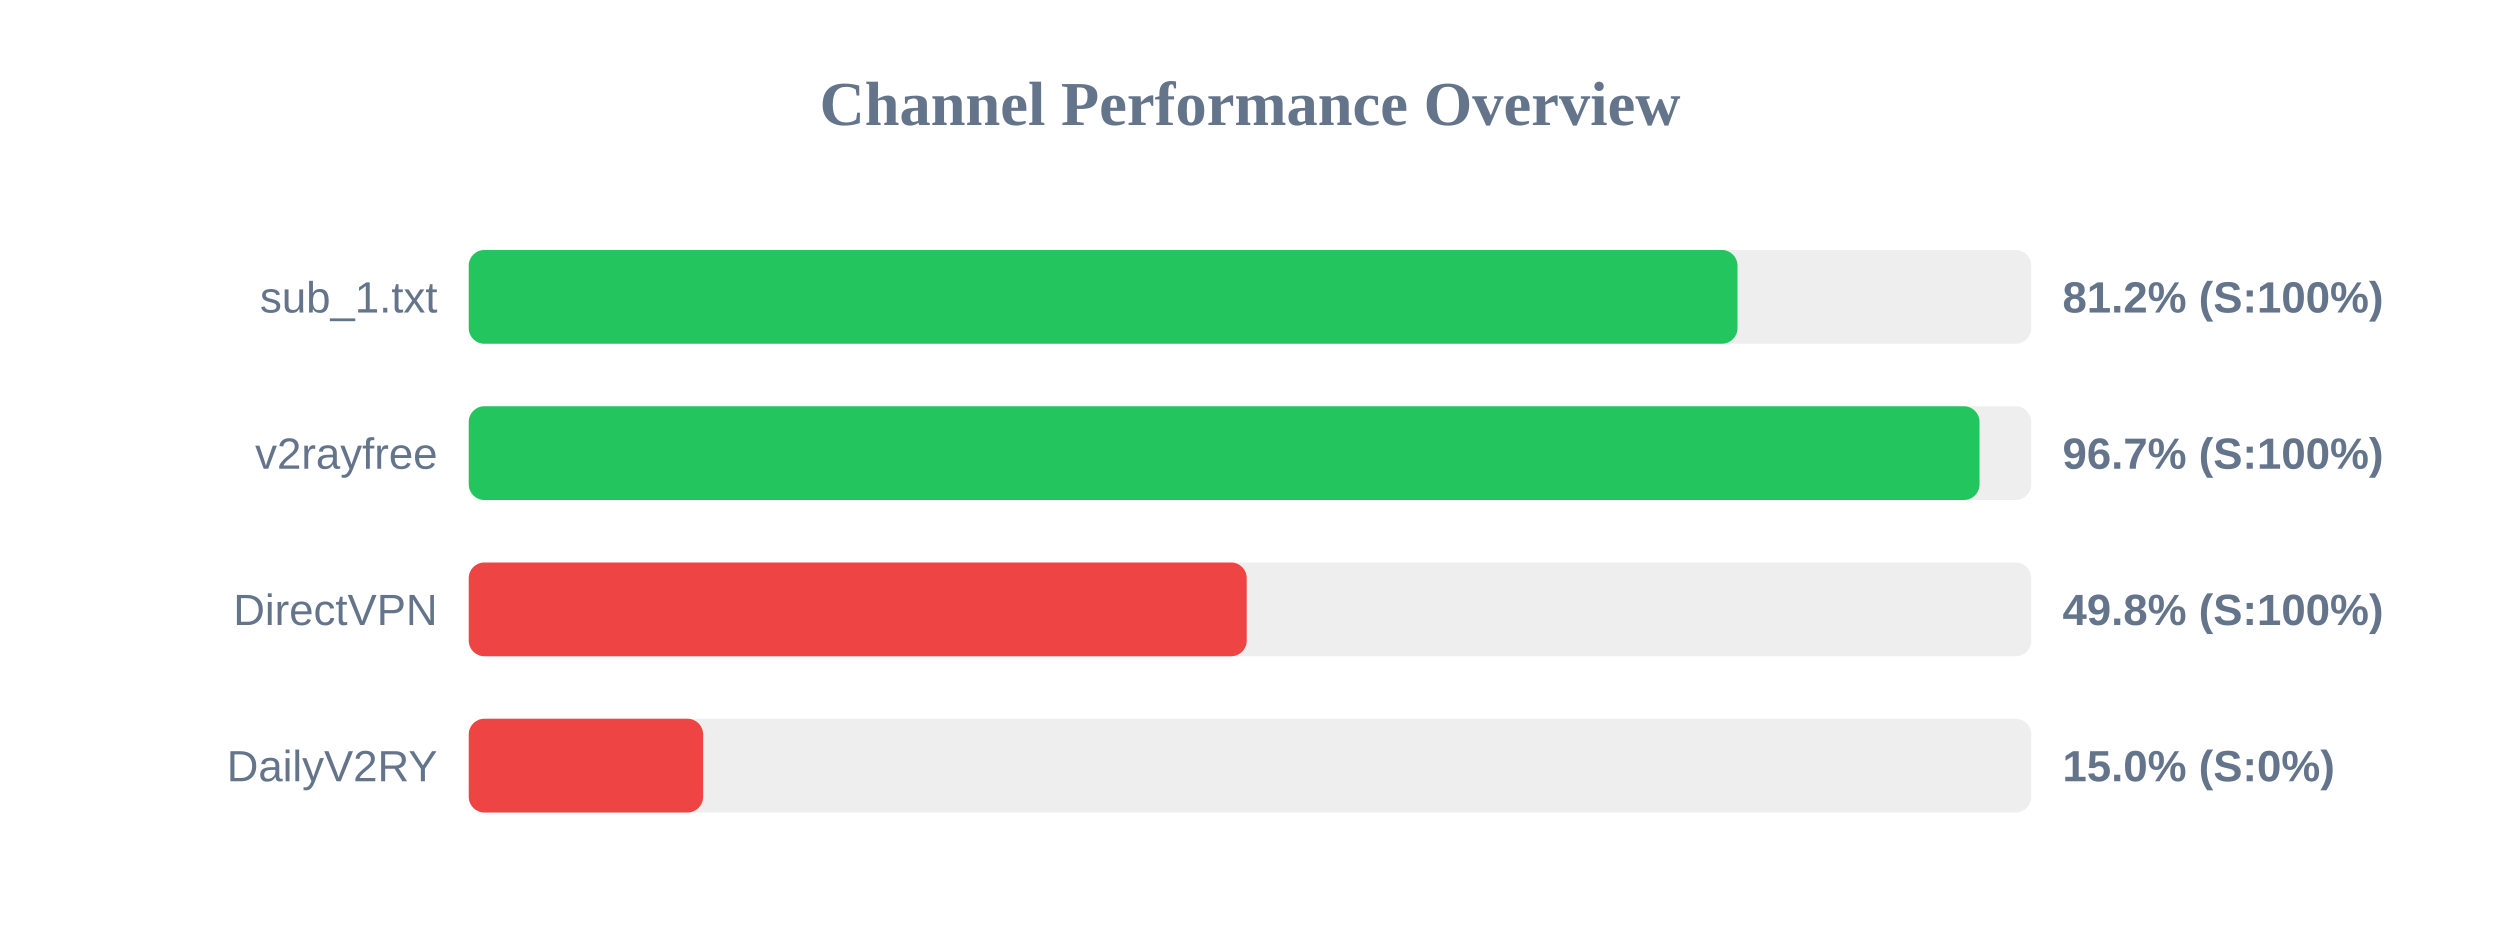
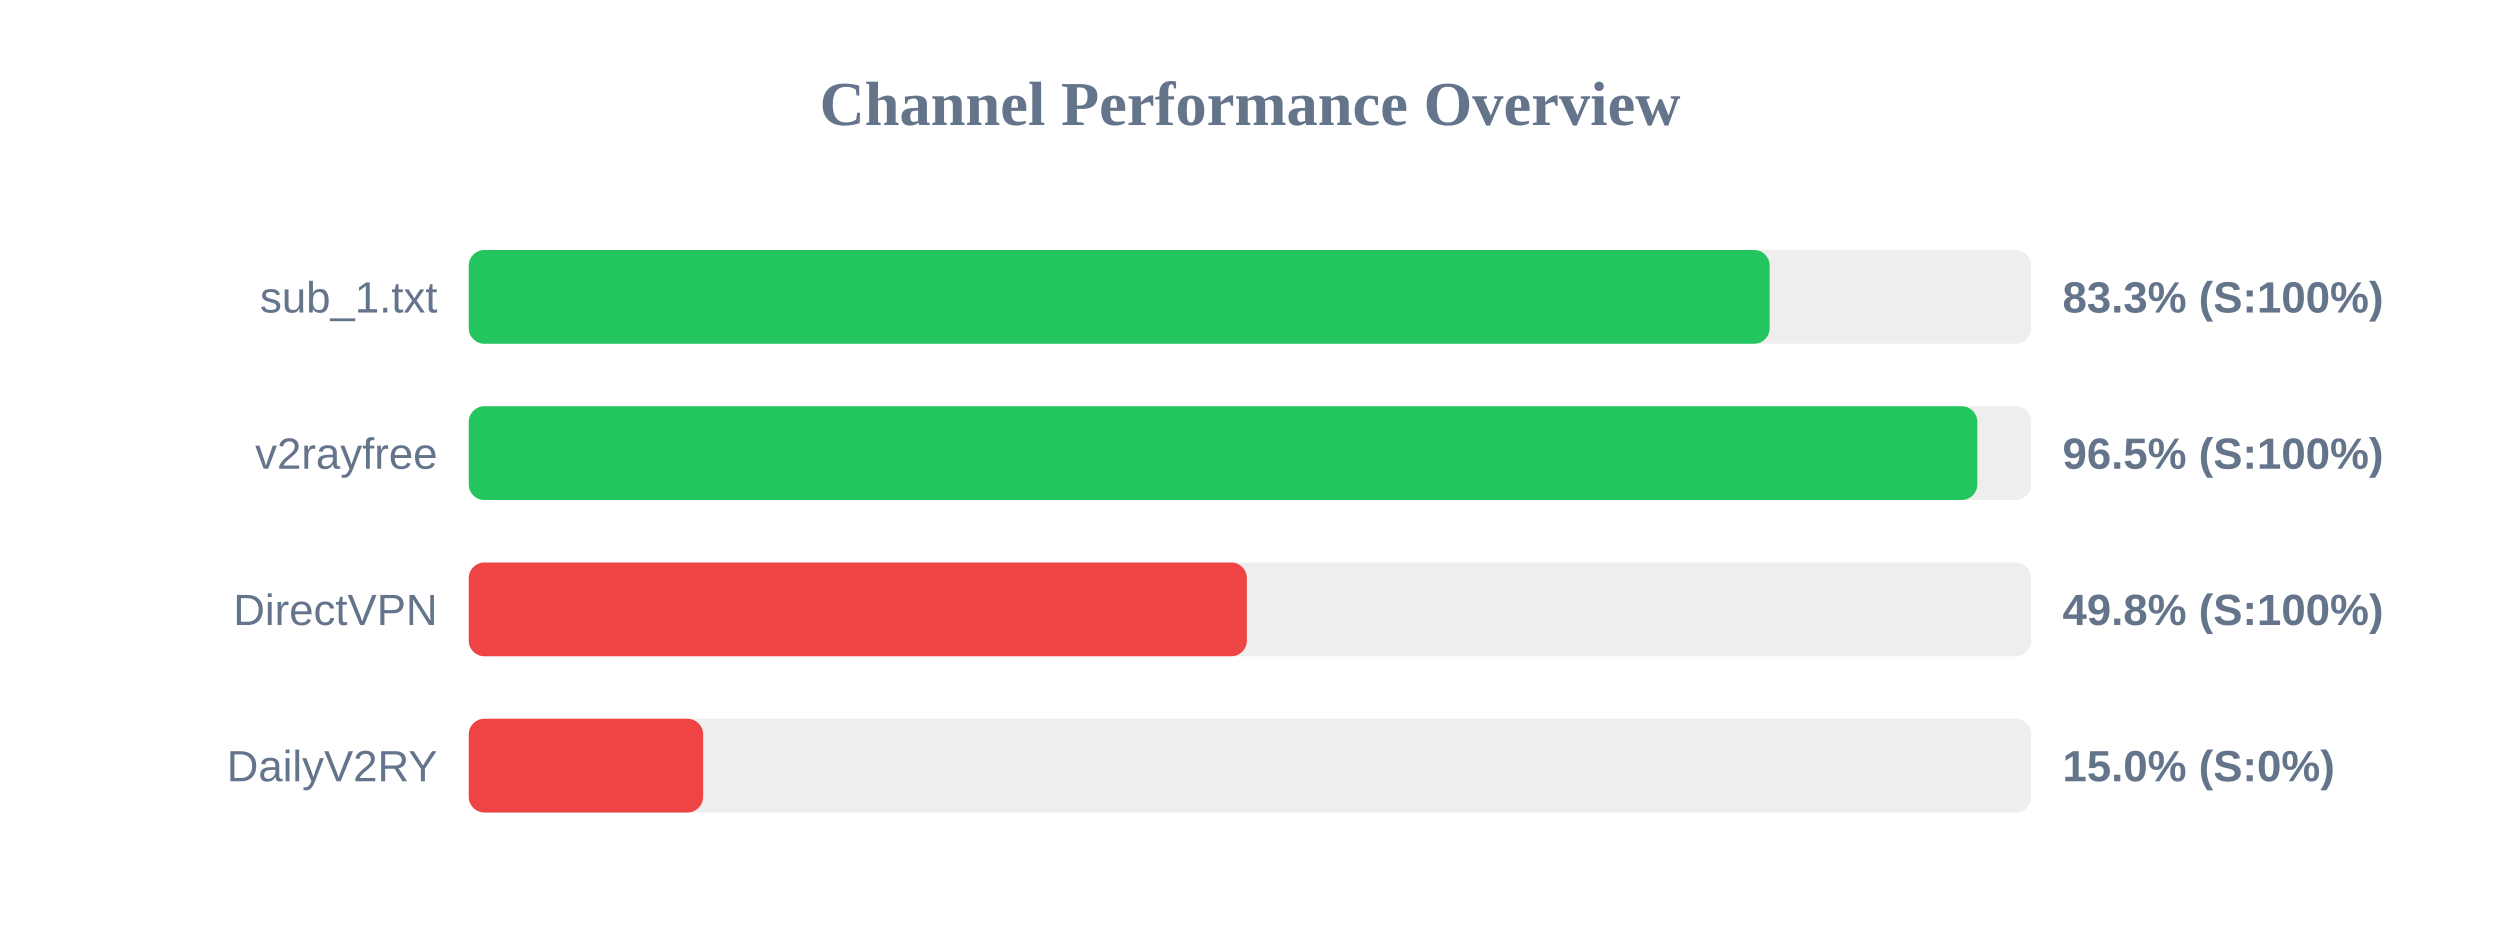
<svg xmlns="http://www.w3.org/2000/svg" width="800" height="300" version="1.1">
  <style>
        .row { font: 14px Arial; fill: #64748b; }
        .score { font: bold 14px Arial; fill: #64748b; }
    </style>
  <text x="400" y="40" text-anchor="middle" font-size="20px" font-weight="bold" fill="#64748b">Channel Performance Overview</text>
  <rect x="150" y="80" width="500" height="30" fill="#eee" rx="5" />
-   <rect x="150" y="80" width="406.0" height="30" fill="#22c55e" rx="5" />
+   <rect x="150" y="80" width="416.3" height="30" fill="#22c55e" rx="5" />
  <text x="140" y="100" text-anchor="end" class="row">sub_1.txt</text>
-   <text x="660" y="100" text-anchor="start" class="score">81.2% (S:100%)</text>
+   <text x="660" y="100" text-anchor="start" class="score">83.3% (S:100%)</text>
  <rect x="150" y="130" width="500" height="30" fill="#eee" rx="5" />
-   <rect x="150" y="130" width="483.45" height="30" fill="#22c55e" rx="5" />
+   <rect x="150" y="130" width="482.75" height="30" fill="#22c55e" rx="5" />
  <text x="140" y="150" text-anchor="end" class="row">v2rayfree</text>
-   <text x="660" y="150" text-anchor="start" class="score">96.7% (S:100%)</text>
+   <text x="660" y="150" text-anchor="start" class="score">96.5% (S:100%)</text>
  <rect x="150" y="180" width="500" height="30" fill="#eee" rx="5" />
-   <rect x="150" y="180" width="248.95" height="30" fill="#ef4444" rx="5" />
+   <rect x="150" y="180" width="249.0" height="30" fill="#ef4444" rx="5" />
  <text x="140" y="200" text-anchor="end" class="row">DirectVPN</text>
  <text x="660" y="200" text-anchor="start" class="score">49.8% (S:100%)</text>
  <rect x="150" y="230" width="500" height="30" fill="#eee" rx="5" />
  <rect x="150" y="230" width="75.0" height="30" fill="#ef4444" rx="5" />
  <text x="140" y="250" text-anchor="end" class="row">DailyV2RY</text>
  <text x="660" y="250" text-anchor="start" class="score">15.0% (S:0%)</text>
</svg>
